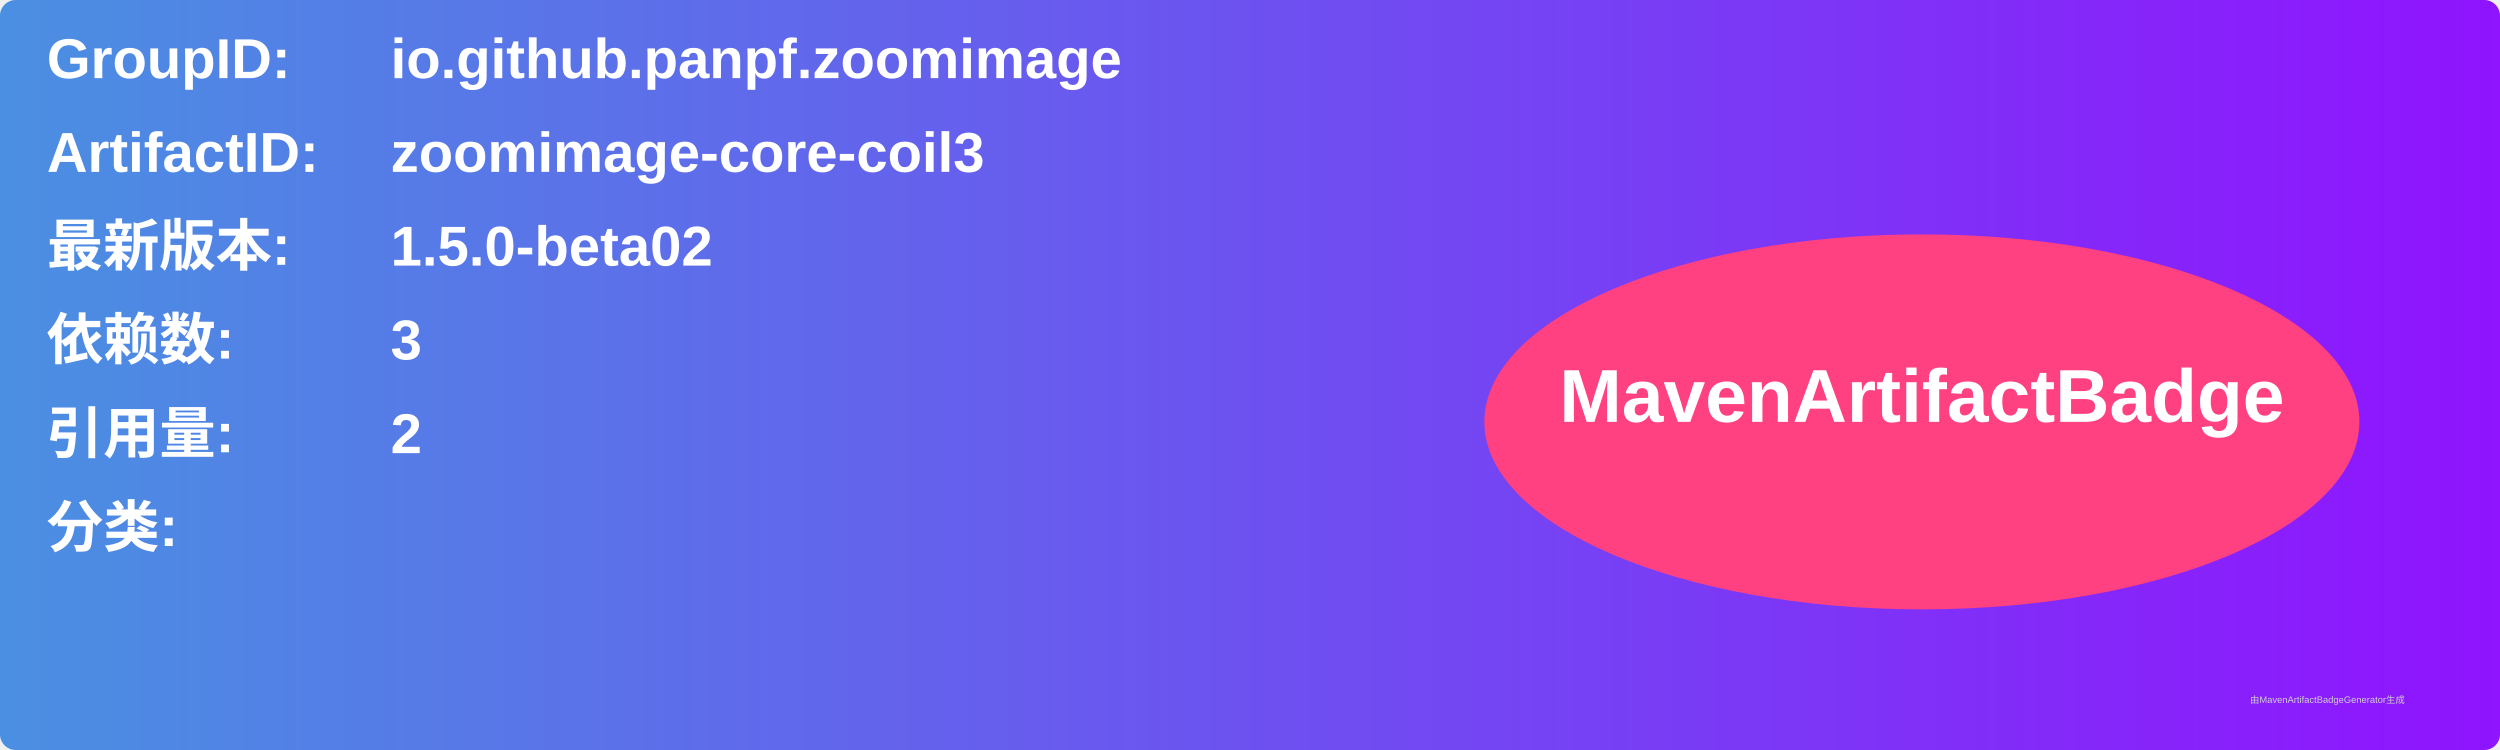
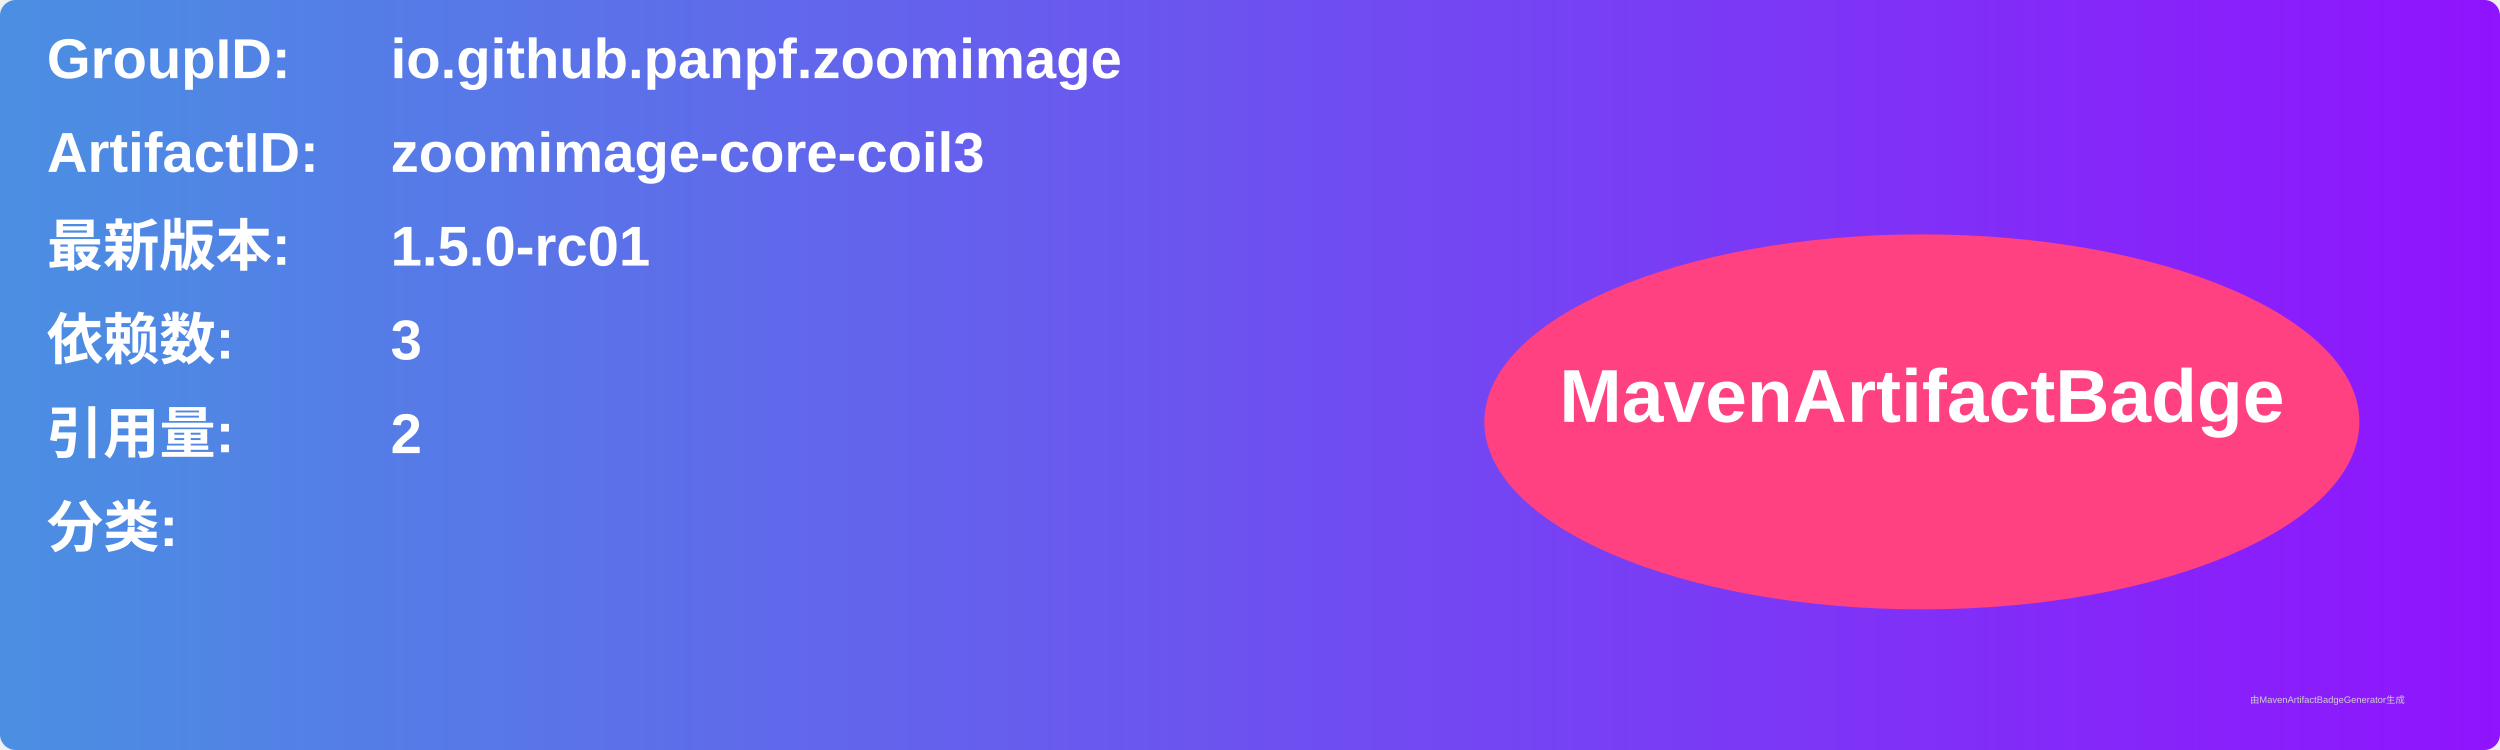
<svg xmlns="http://www.w3.org/2000/svg" width="800" height="240" viewBox="0 0 800 240">
  <linearGradient id="grad" x1="0%" y1="0%" x2="100%" y2="0%">
    <stop offset="0%" stop-color="#4a90e2" />
    <stop offset="100%" stop-color="#9013fe" />
  </linearGradient>
  <rect width="100%" height="100%" rx="5" ry="5" fill="url(#grad)" />
  <g transform="translate(15, 15)">
    <text x="0" y="10" font-family="Arial" font-size="18" fill="white" font-weight="bold" width="260">GroupID:</text>
    <text x="110" y="10" font-family="Arial" font-size="18" fill="white" font-weight="bold" width="460">io.github.panpf.zoomimage</text>
    <text x="0" y="40" font-family="Arial" font-size="18" fill="white" font-weight="bold" width="260">ArtifactID:</text>
    <text x="110" y="40" font-family="Arial" font-size="18" fill="white" font-weight="bold" width="460">zoomimage-core-coil3</text>
    <text x="0" y="70" font-family="Arial" font-size="18" fill="white" font-weight="bold">最新版本:</text>
    <text x="110" y="70" font-family="Arial" font-size="18" fill="white" font-weight="bold">
-       <tspan font-weight="bold">1.5.0-beta02</tspan>
+       <tspan font-weight="bold">1.5.0-rc01</tspan>
    </text>
    <text x="0" y="100" font-family="Arial" font-size="18" fill="white" font-weight="bold">依赖数: </text>
    <text x="110" y="100" font-family="Arial" font-size="18" fill="white">
      <tspan font-weight="bold">3</tspan>
    </text>
    <text x="0" y="130" font-family="Arial" font-size="18" fill="white" font-weight="bold">引用量: </text>
    <text x="110" y="130" font-family="Arial" font-size="18" fill="white">
      <tspan font-weight="bold">2</tspan>
    </text>
    <text x="0" y="160" font-family="Arial" font-size="18" fill="white" font-weight="bold">分类:</text>
    <text x="10" y="190" font-family="Arial" font-size="10" fill="white">
      <tspan font-weight="bold" />
    </text>
    <ellipse cx="600" cy="120" rx="140" ry="60" fill="#ff4081" />
    <text x="600" y="120" text-anchor="middle" font-family="Arial" font-size="24" fill="white" font-weight="bold">MavenArtifactBadge</text>
  </g>
  <text x="720" y="225" font-family="Arial" font-size="3" fill="#d0d0d0">由MavenArtifactBadgeGenerator生成</text>
</svg>
